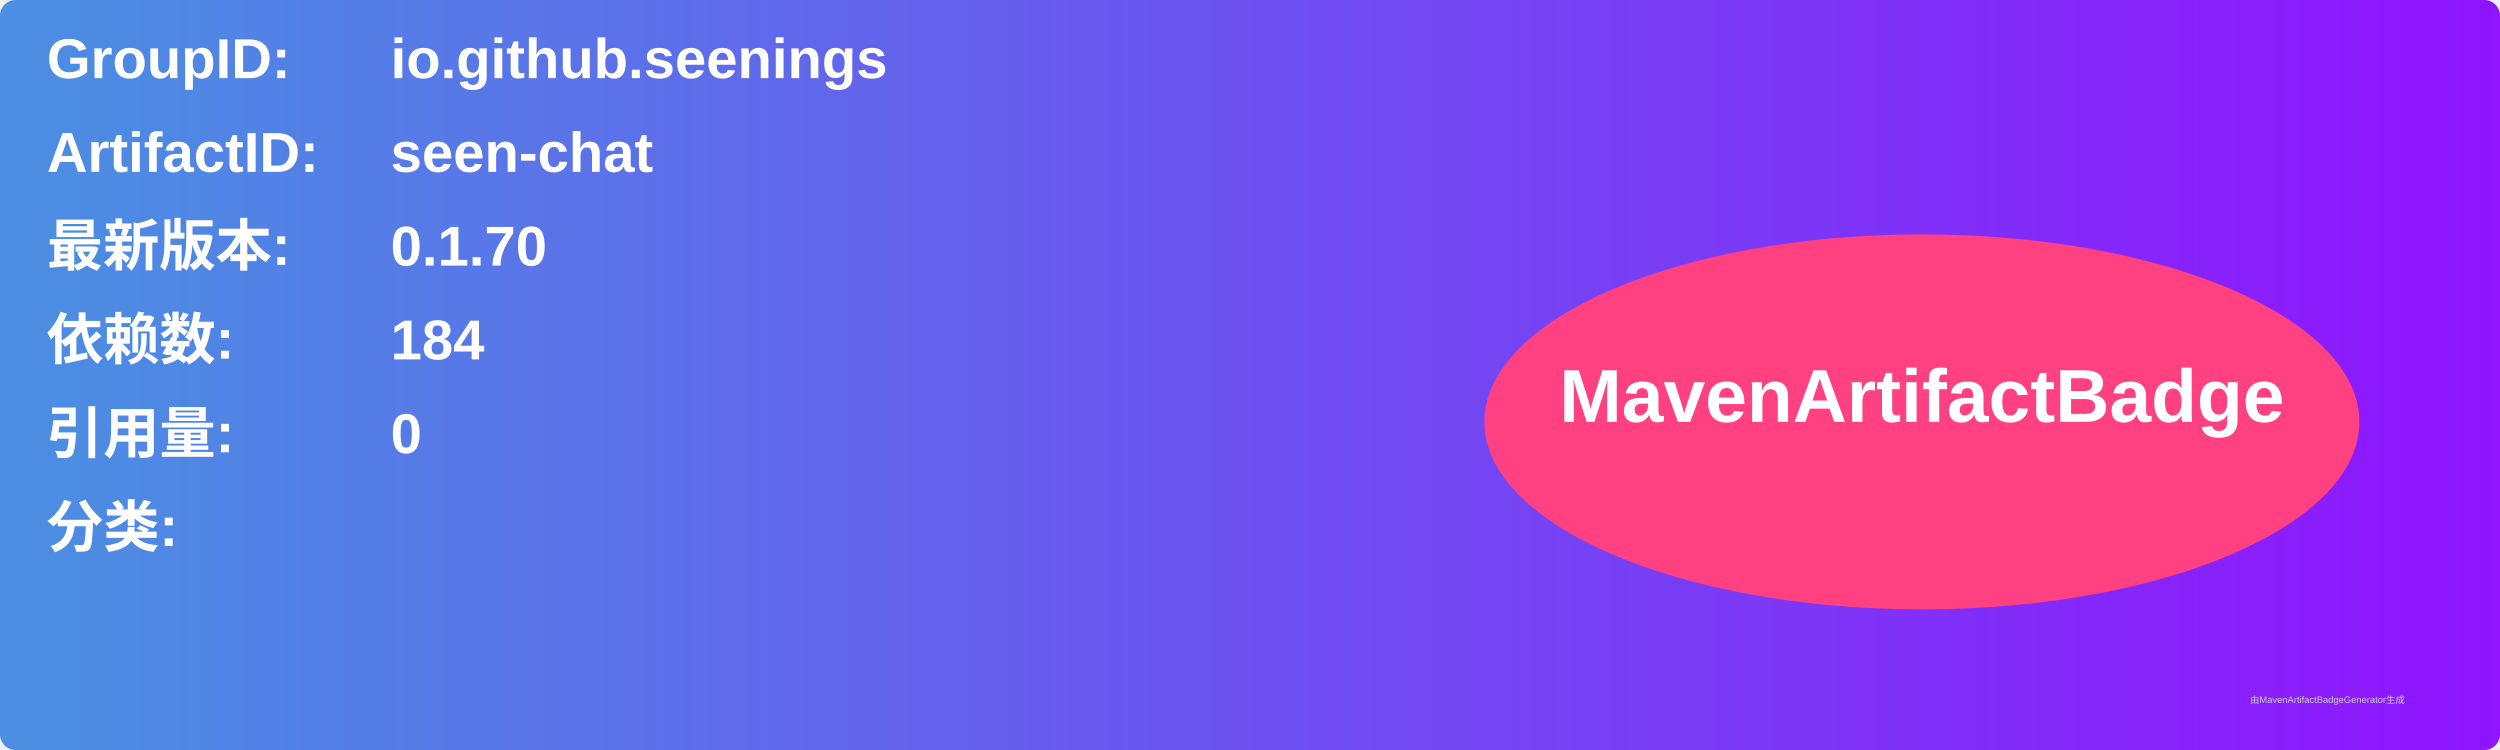
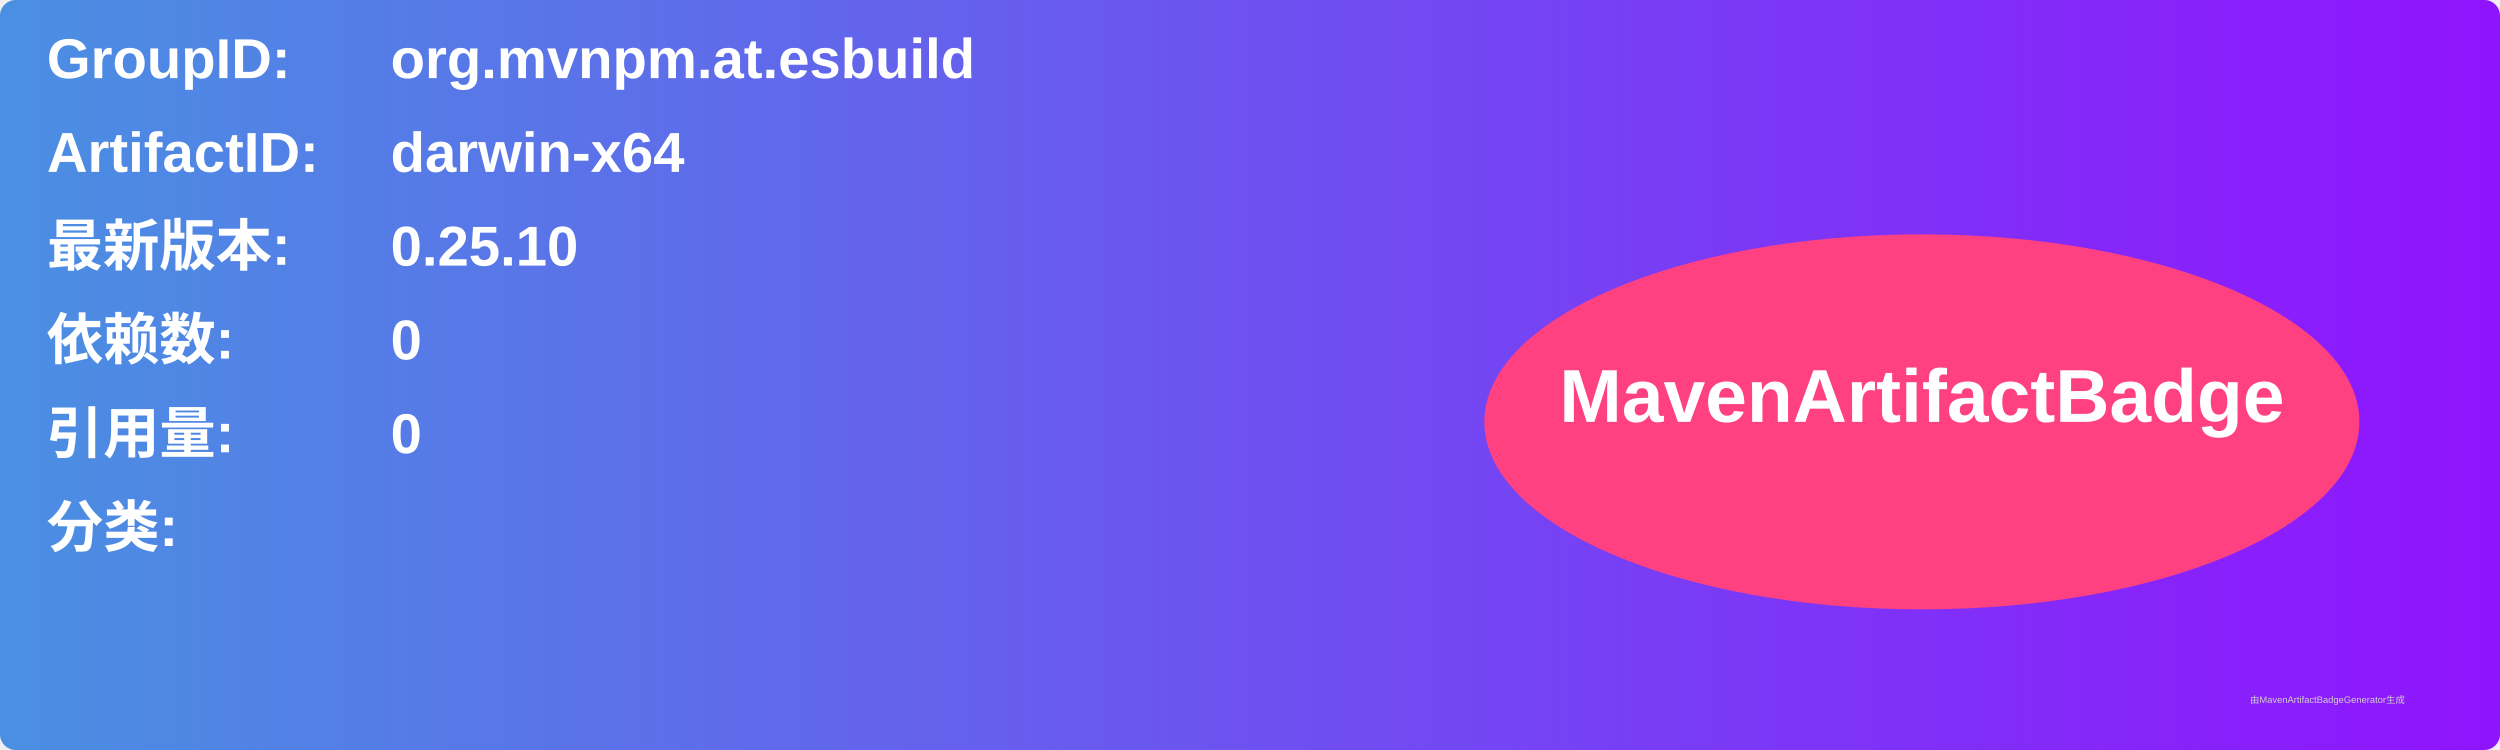
<svg xmlns="http://www.w3.org/2000/svg" width="800" height="240" viewBox="0 0 800 240">
  <linearGradient id="grad" x1="0%" y1="0%" x2="100%" y2="0%">
    <stop offset="0%" stop-color="#4a90e2" />
    <stop offset="100%" stop-color="#9013fe" />
  </linearGradient>
  <rect width="100%" height="100%" rx="5" ry="5" fill="url(#grad)" />
  <g transform="translate(15, 15)">
    <text x="0" y="10" font-family="Arial" font-size="18" fill="white" font-weight="bold" width="260">GroupID:</text>
-     <text x="110" y="10" font-family="Arial" font-size="18" fill="white" font-weight="bold" width="460">io.github.seenings</text>
+     <text x="110" y="10" font-family="Arial" font-size="18" fill="white" font-weight="bold" width="460">org.mvnpm.at.esbuild</text>
    <text x="0" y="40" font-family="Arial" font-size="18" fill="white" font-weight="bold" width="260">ArtifactID:</text>
-     <text x="110" y="40" font-family="Arial" font-size="18" fill="white" font-weight="bold" width="460">seen-chat</text>
+     <text x="110" y="40" font-family="Arial" font-size="18" fill="white" font-weight="bold" width="460">darwin-x64</text>
    <text x="0" y="70" font-family="Arial" font-size="18" fill="white" font-weight="bold">最新版本:</text>
    <text x="110" y="70" font-family="Arial" font-size="18" fill="white" font-weight="bold">
-       <tspan font-weight="bold">0.1.70</tspan>
+       <tspan font-weight="bold">0.25.10</tspan>
    </text>
    <text x="0" y="100" font-family="Arial" font-size="18" fill="white" font-weight="bold">依赖数: </text>
    <text x="110" y="100" font-family="Arial" font-size="18" fill="white">
-       <tspan font-weight="bold">184</tspan>
+       <tspan font-weight="bold">0</tspan>
    </text>
    <text x="0" y="130" font-family="Arial" font-size="18" fill="white" font-weight="bold">引用量: </text>
    <text x="110" y="130" font-family="Arial" font-size="18" fill="white">
      <tspan font-weight="bold">0</tspan>
    </text>
    <text x="0" y="160" font-family="Arial" font-size="18" fill="white" font-weight="bold">分类:</text>
    <text x="10" y="190" font-family="Arial" font-size="10" fill="white">
      <tspan font-weight="bold" />
    </text>
    <ellipse cx="600" cy="120" rx="140" ry="60" fill="#ff4081" />
    <text x="600" y="120" text-anchor="middle" font-family="Arial" font-size="24" fill="white" font-weight="bold">MavenArtifactBadge</text>
  </g>
  <text x="720" y="225" font-family="Arial" font-size="3" fill="#d0d0d0">由MavenArtifactBadgeGenerator生成</text>
</svg>
